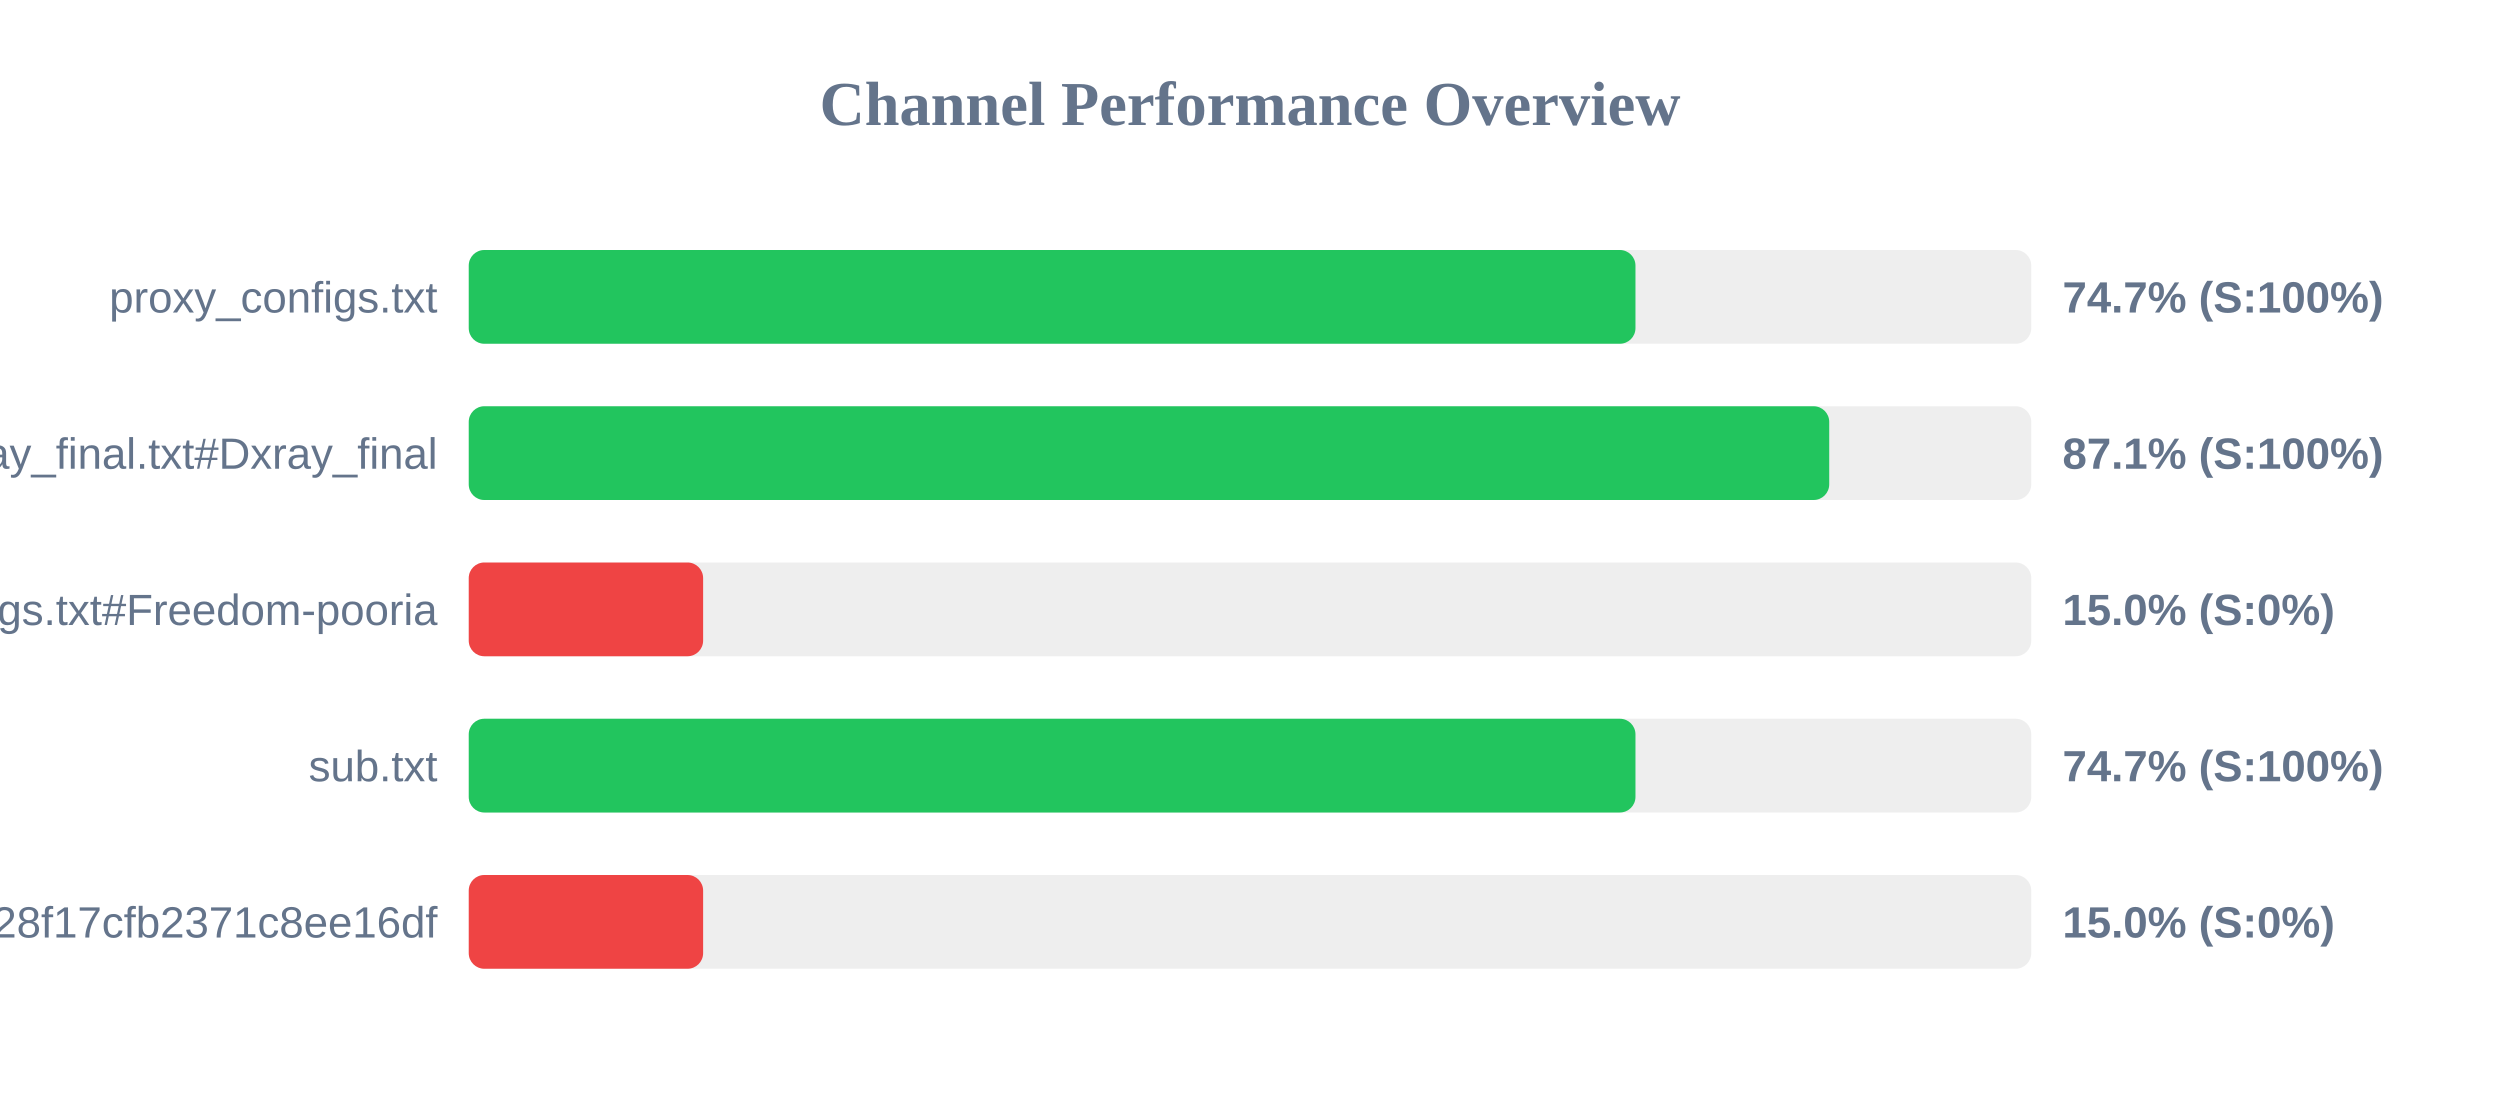
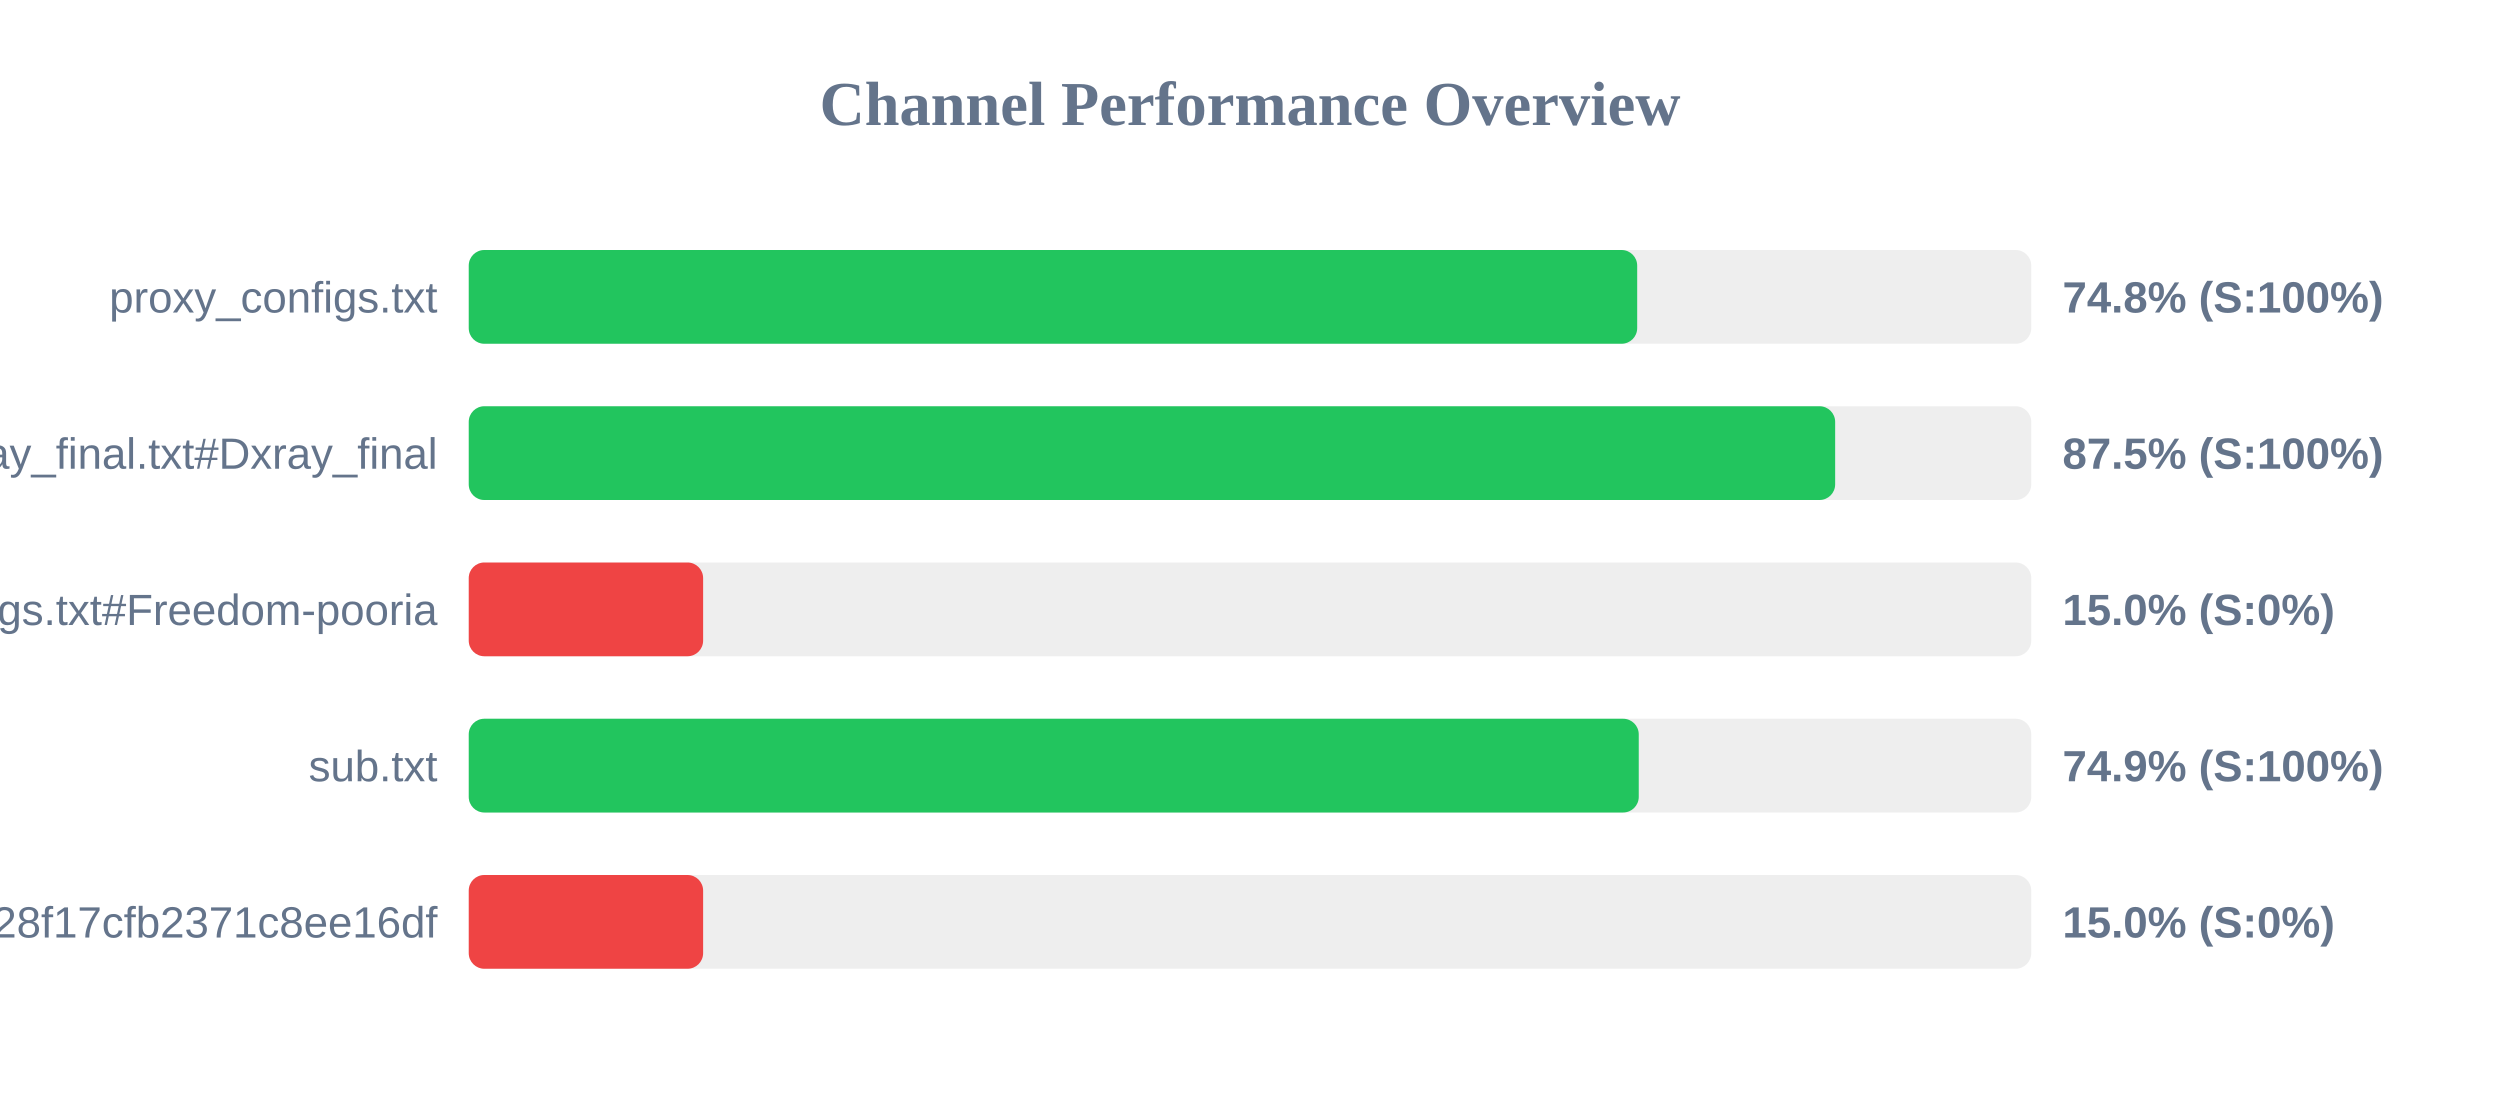
<svg xmlns="http://www.w3.org/2000/svg" width="800" height="350" version="1.1">
  <style>
        .row { font: 14px Arial; fill: #64748b; }
        .score { font: bold 14px Arial; fill: #64748b; }
    </style>
  <text x="400" y="40" text-anchor="middle" font-size="20px" font-weight="bold" fill="#64748b">Channel Performance Overview</text>
  <rect x="150" y="80" width="500" height="30" fill="#eee" rx="5" />
-   <rect x="150" y="80" width="373.35" height="30" fill="#22c55e" rx="5" />
+   <rect x="150" y="80" width="373.9" height="30" fill="#22c55e" rx="5" />
  <text x="140" y="100" text-anchor="end" class="row">proxy_configs.txt</text>
-   <text x="660" y="100" text-anchor="start" class="score">74.7% (S:100%)</text>
+   <text x="660" y="100" text-anchor="start" class="score">74.8% (S:100%)</text>
  <rect x="150" y="130" width="500" height="30" fill="#eee" rx="5" />
-   <rect x="150" y="130" width="435.35" height="30" fill="#22c55e" rx="5" />
+   <rect x="150" y="130" width="437.25" height="30" fill="#22c55e" rx="5" />
  <text x="140" y="150" text-anchor="end" class="row">xray_final.txt#Dxray_final</text>
-   <text x="660" y="150" text-anchor="start" class="score">87.1% (S:100%)</text>
+   <text x="660" y="150" text-anchor="start" class="score">87.5% (S:100%)</text>
  <rect x="150" y="180" width="500" height="30" fill="#eee" rx="5" />
  <rect x="150" y="180" width="75.0" height="30" fill="#ef4444" rx="5" />
  <text x="140" y="200" text-anchor="end" class="row">v2ray_configs.txt#Freedom-pooria</text>
  <text x="660" y="200" text-anchor="start" class="score">15.0% (S:0%)</text>
  <rect x="150" y="230" width="500" height="30" fill="#eee" rx="5" />
-   <rect x="150" y="230" width="373.35" height="30" fill="#22c55e" rx="5" />
+   <rect x="150" y="230" width="374.4" height="30" fill="#22c55e" rx="5" />
  <text x="140" y="250" text-anchor="end" class="row">sub.txt</text>
-   <text x="660" y="250" text-anchor="start" class="score">74.7% (S:100%)</text>
+   <text x="660" y="250" text-anchor="start" class="score">74.9% (S:100%)</text>
  <rect x="150" y="280" width="500" height="30" fill="#eee" rx="5" />
  <rect x="150" y="280" width="75.0" height="30" fill="#ef4444" rx="5" />
  <text x="140" y="300" text-anchor="end" class="row">?token=fedfed7b41b828f17cfb2371c8ee16df</text>
  <text x="660" y="300" text-anchor="start" class="score">15.0% (S:0%)</text>
</svg>
